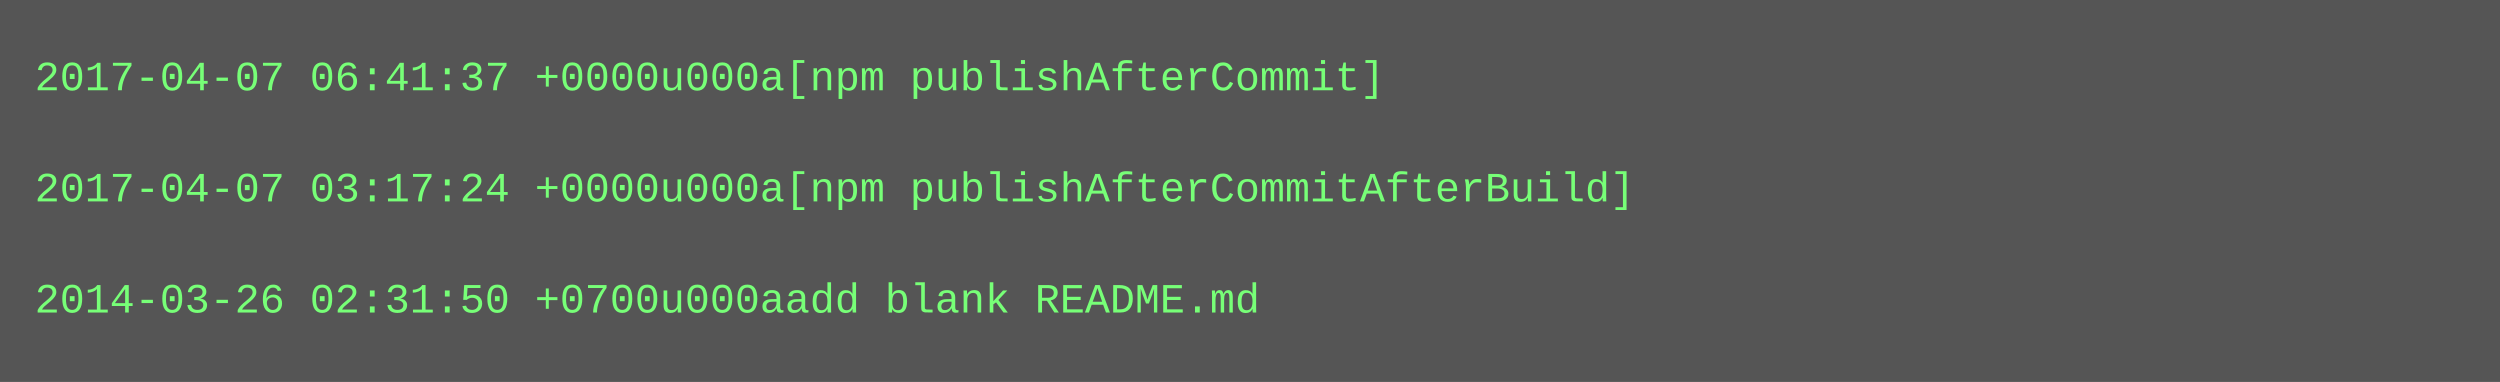
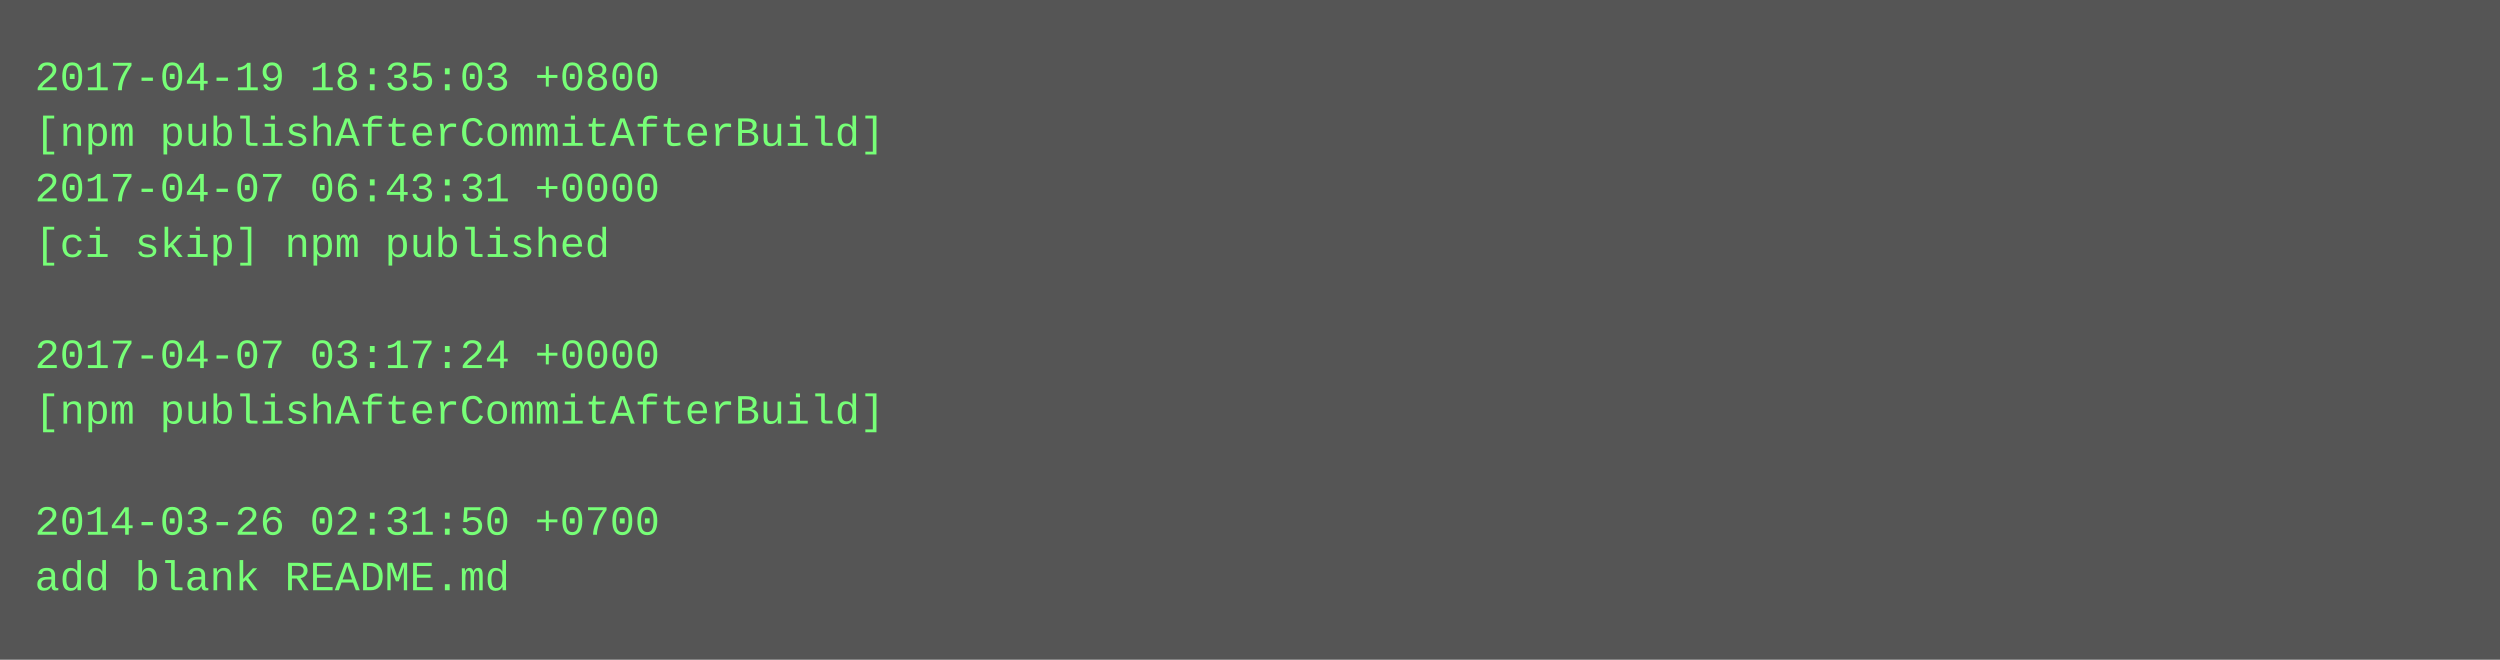
- <svg xmlns="http://www.w3.org/2000/svg" height="110" width="720">
-   <rect height="110" fill="#555" width="720" />
+ <svg xmlns="http://www.w3.org/2000/svg" height="190" width="720">
+   <rect height="190" fill="#555" width="720" />
  <text fill="#7f7" font-family="Courier New" font-size="12" xml:space="preserve">
-     <tspan x="10" y="26">2017-04-07 06:41:37 +0000u000a[npm publishAfterCommit]</tspan>
-     <tspan x="10" y="42" />
-     <tspan x="10" y="58">2017-04-07 03:17:24 +0000u000a[npm publishAfterCommitAfterBuild]</tspan>
-     <tspan x="10" y="74" />
-     <tspan x="10" y="90">2014-03-26 02:31:50 +0700u000aadd blank README.md</tspan>
+     <tspan x="10" y="26">2017-04-19 18:35:03 +0800</tspan>
+     <tspan x="10" y="42">[npm publishAfterCommitAfterBuild]</tspan>
+     <tspan x="10" y="58">2017-04-07 06:43:31 +0000</tspan>
+     <tspan x="10" y="74">[ci skip] npm published</tspan>
+     <tspan x="10" y="90" />
+     <tspan x="10" y="106">2017-04-07 03:17:24 +0000</tspan>
+     <tspan x="10" y="122">[npm publishAfterCommitAfterBuild]</tspan>
+     <tspan x="10" y="138" />
+     <tspan x="10" y="154">2014-03-26 02:31:50 +0700</tspan>
+     <tspan x="10" y="170">add blank README.md</tspan>
  </text>
</svg>
